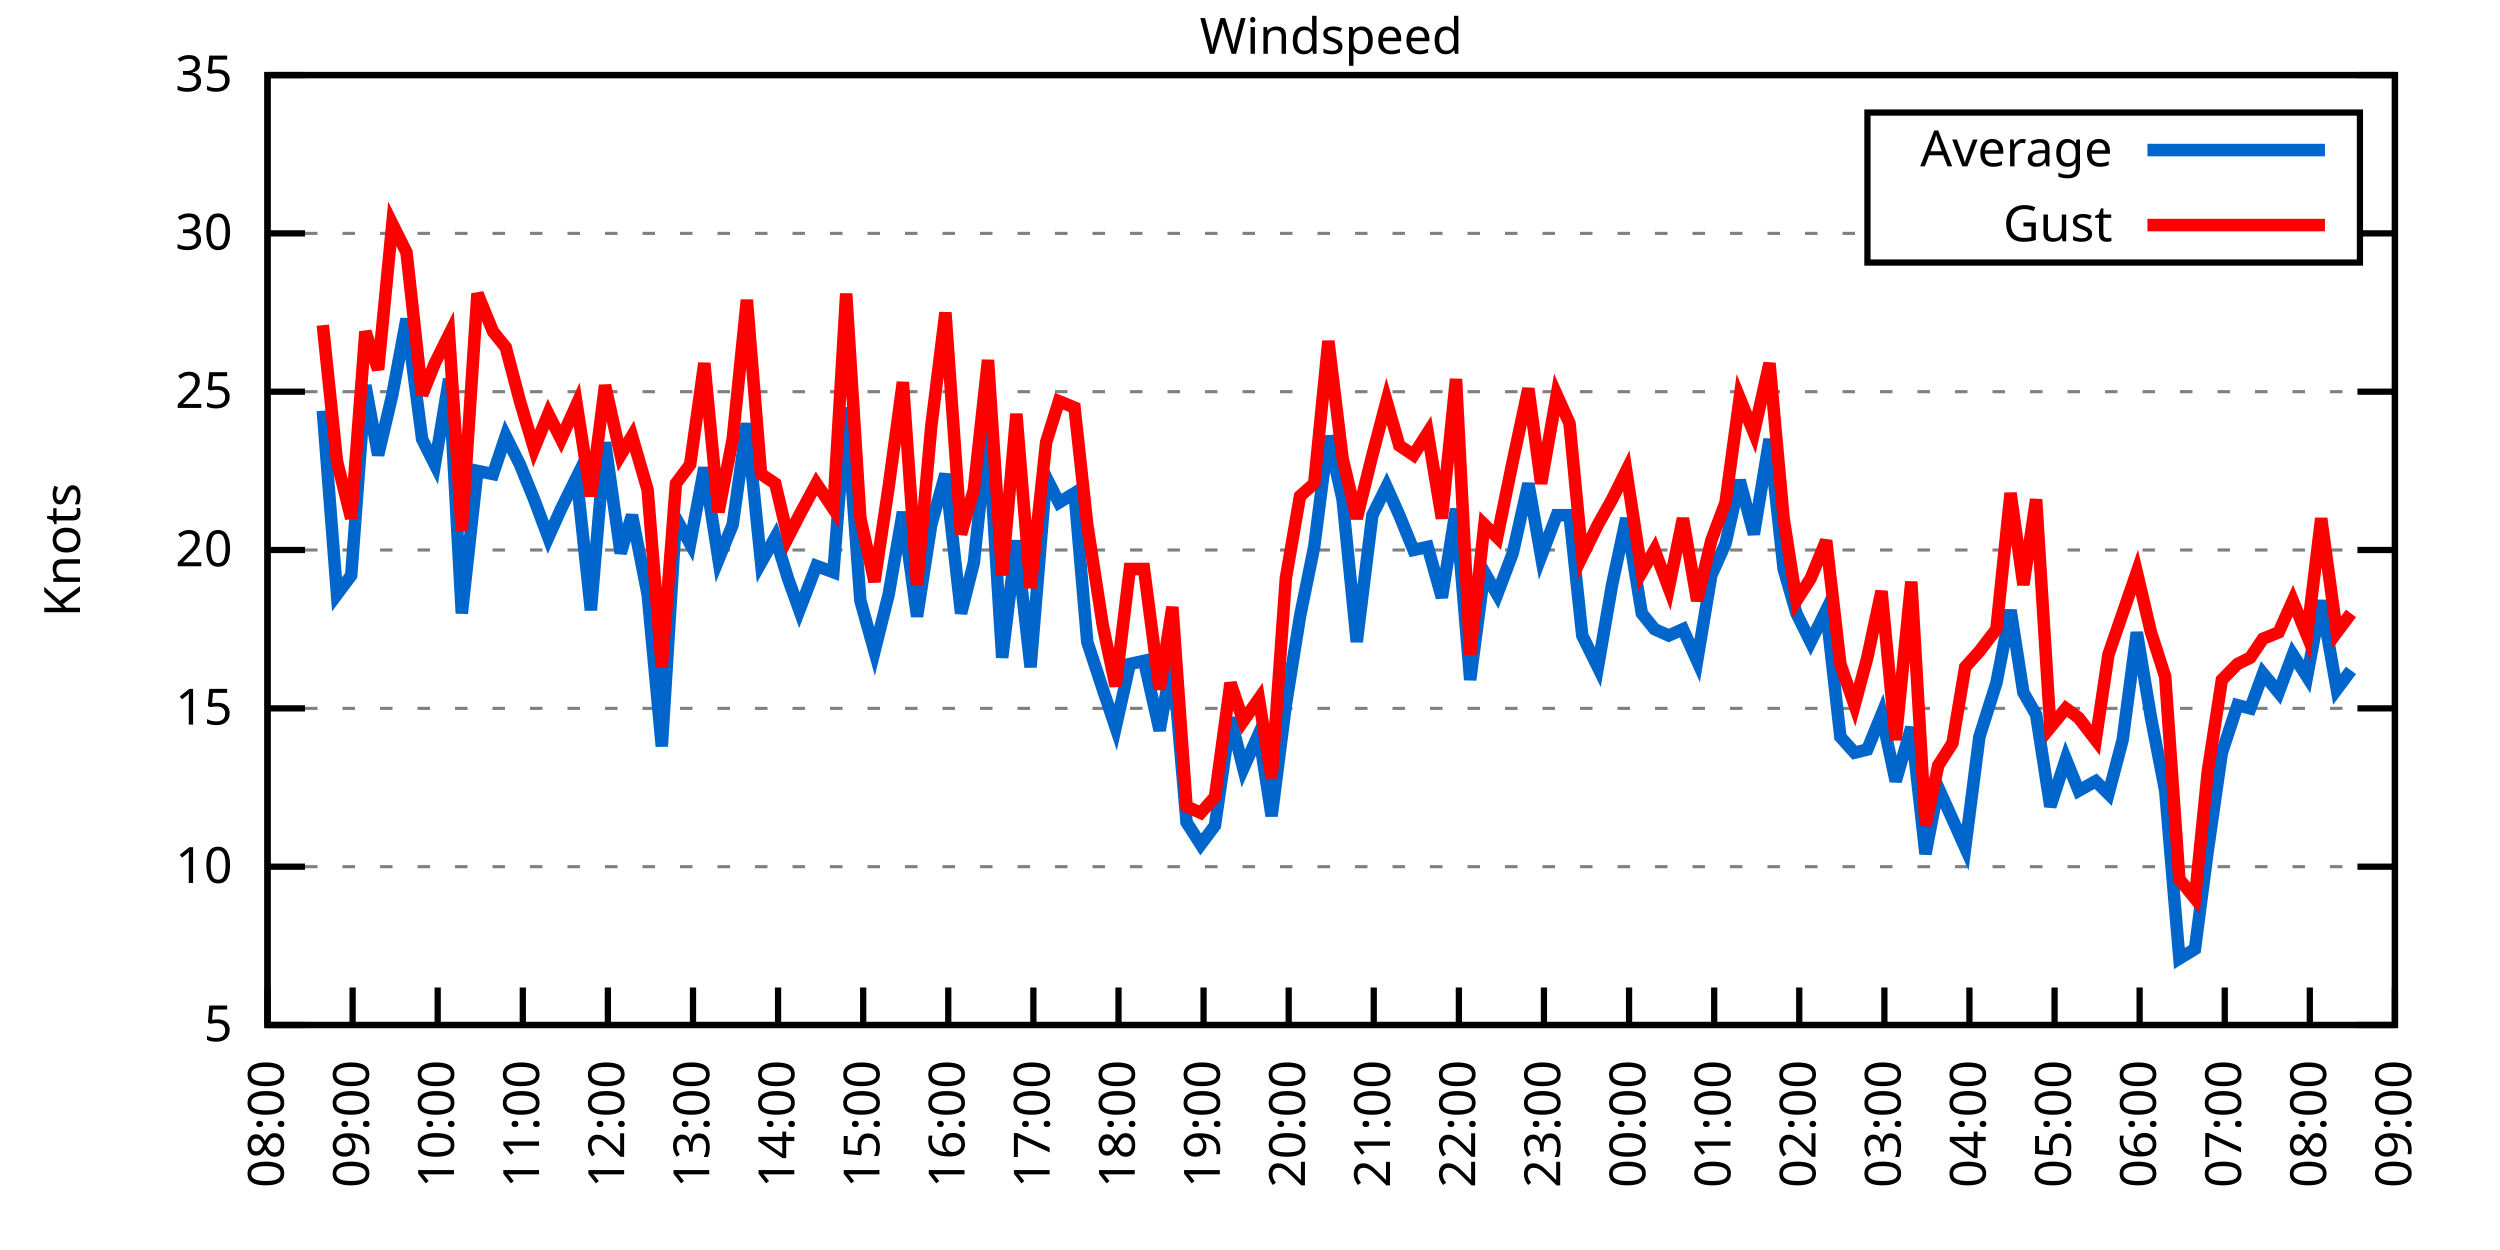
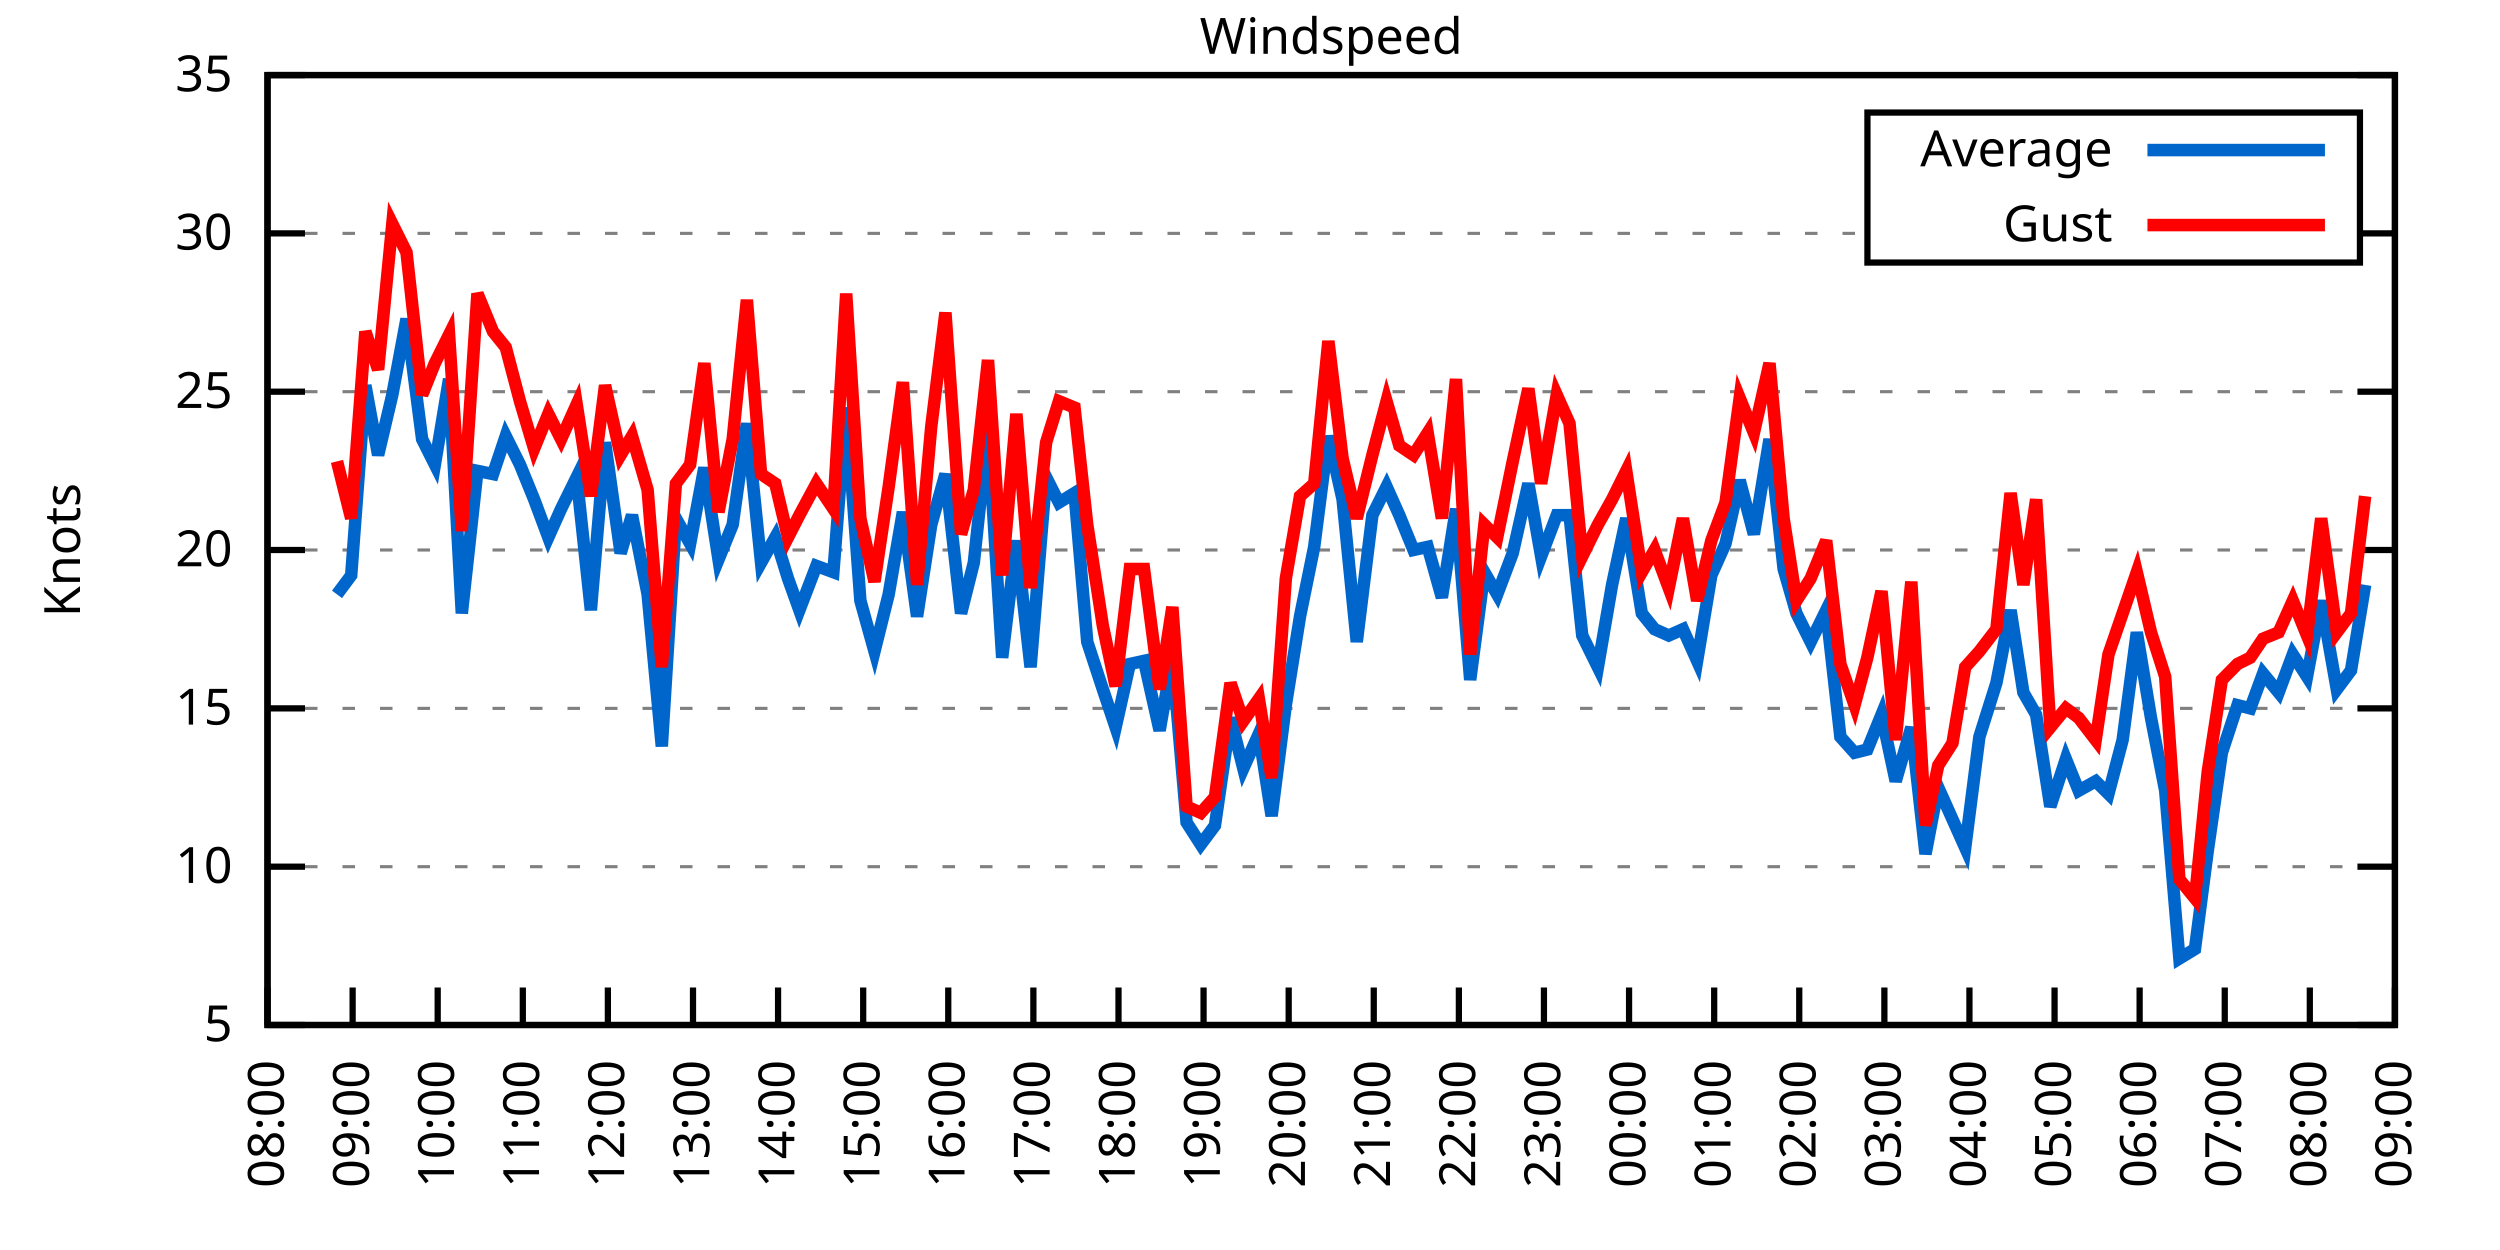
<svg xmlns="http://www.w3.org/2000/svg" xmlns:xlink="http://www.w3.org/1999/xlink" width="400" height="200" viewBox="0 0 400 200">
  <g id="gnuplot_canvas">
    <rect x="0" y="0" width="400" height="200" fill="none" />
    <defs>
      <circle id="gpDot" r="0.5" stroke-width="0.5" stroke="currentColor" />
      <path id="gpPt0" stroke-width="0.333" stroke="currentColor" d="M-1,0 h2 M0,-1 v2" />
      <path id="gpPt1" stroke-width="0.333" stroke="currentColor" d="M-1,-1 L1,1 M1,-1 L-1,1" />
      <path id="gpPt2" stroke-width="0.333" stroke="currentColor" d="M-1,0 L1,0 M0,-1 L0,1 M-1,-1 L1,1 M-1,1 L1,-1" />
      <rect id="gpPt3" stroke-width="0.333" stroke="currentColor" x="-1" y="-1" width="2" height="2" />
      <rect id="gpPt4" stroke-width="0.333" stroke="currentColor" fill="currentColor" x="-1" y="-1" width="2" height="2" />
      <circle id="gpPt5" stroke-width="0.333" stroke="currentColor" cx="0" cy="0" r="1" />
      <use xlink:href="#gpPt5" id="gpPt6" fill="currentColor" stroke="none" />
      <path id="gpPt7" stroke-width="0.333" stroke="currentColor" d="M0,-1.33 L-1.33,0.67 L1.33,0.67 z" />
      <use xlink:href="#gpPt7" id="gpPt8" fill="currentColor" stroke="none" />
      <use xlink:href="#gpPt7" id="gpPt9" stroke="currentColor" transform="rotate(180)" />
      <use xlink:href="#gpPt9" id="gpPt10" fill="currentColor" stroke="none" />
      <use xlink:href="#gpPt3" id="gpPt11" stroke="currentColor" transform="rotate(45)" />
      <use xlink:href="#gpPt11" id="gpPt12" fill="currentColor" stroke="none" />
      <path id="gpPt13" stroke-width="0.333" stroke="currentColor" d="M0,1.330 L1.265,0.411 L0.782,-1.067 L-0.782,-1.076 L-1.265,0.411 z" />
      <use xlink:href="#gpPt13" id="gpPt14" fill="currentColor" stroke="none" />
      <filter id="textbox" filterUnits="objectBoundingBox" x="0" y="0" height="1" width="1">
        <feFlood flood-color="white" flood-opacity="1" result="bgnd" />
        <feComposite in="SourceGraphic" in2="bgnd" operator="atop" />
      </filter>
      <filter id="greybox" filterUnits="objectBoundingBox" x="0" y="0" height="1" width="1">
        <feFlood flood-color="lightgrey" flood-opacity="1" result="grey" />
        <feComposite in="SourceGraphic" in2="grey" operator="atop" />
      </filter>
    </defs>
    <g fill="none" color="white" stroke="currentColor" stroke-width="1.00" stroke-linecap="butt" stroke-linejoin="miter">
</g>
    <g fill="none" color="black" stroke="currentColor" stroke-width="1.00" stroke-linecap="butt" stroke-linejoin="miter">
      <g stroke="none" shape-rendering="crispEdges">
        <polygon fill="rgb(255, 255, 255)" points="42.80,164.00 383.18,164.00 383.18,12.02 42.80,12.02 " />
      </g>
    </g>
    <g fill="none" color="black" stroke="currentColor" stroke-width="1.00" stroke-linecap="butt" stroke-linejoin="miter">
</g>
    <g fill="none" color="black" stroke="black" stroke-width="0.50" stroke-linecap="butt" stroke-linejoin="miter">
</g>
    <g fill="none" color="gray" stroke="currentColor" stroke-width="0.50" stroke-linecap="butt" stroke-linejoin="miter">
      <path stroke="gray" stroke-dasharray="2,4" class="gridline" d="M42.80,164.00 L383.19,164.00  " />
    </g>
    <g fill="none" color="gray" stroke="gray" stroke-width="1.00" stroke-linecap="butt" stroke-linejoin="miter">
</g>
    <g fill="none" color="black" stroke="currentColor" stroke-width="1.00" stroke-linecap="butt" stroke-linejoin="miter">
      <path stroke="black" d="M42.80,164.00 L48.80,164.00 M383.19,164.00 L377.19,164.00  " />
      <g transform="translate(37.20,166.60)" stroke="none" fill="black" font-family="Sans" font-size="8.00" text-anchor="end">
        <text>
          <tspan font-family="Sans"> 5</tspan>
        </text>
      </g>
    </g>
    <g fill="none" color="black" stroke="currentColor" stroke-width="1.00" stroke-linecap="butt" stroke-linejoin="miter">
</g>
    <g fill="none" color="black" stroke="black" stroke-width="0.50" stroke-linecap="butt" stroke-linejoin="miter">
</g>
    <g fill="none" color="gray" stroke="currentColor" stroke-width="0.50" stroke-linecap="butt" stroke-linejoin="miter">
      <path stroke="gray" stroke-dasharray="2,4" class="gridline" d="M42.80,138.67 L383.19,138.67  " />
    </g>
    <g fill="none" color="gray" stroke="gray" stroke-width="1.00" stroke-linecap="butt" stroke-linejoin="miter">
</g>
    <g fill="none" color="black" stroke="currentColor" stroke-width="1.00" stroke-linecap="butt" stroke-linejoin="miter">
      <path stroke="black" d="M42.80,138.67 L48.80,138.67 M383.19,138.67 L377.19,138.67  " />
      <g transform="translate(37.20,141.27)" stroke="none" fill="black" font-family="Sans" font-size="8.00" text-anchor="end">
        <text>
          <tspan font-family="Sans"> 10</tspan>
        </text>
      </g>
    </g>
    <g fill="none" color="black" stroke="currentColor" stroke-width="1.00" stroke-linecap="butt" stroke-linejoin="miter">
</g>
    <g fill="none" color="black" stroke="black" stroke-width="0.50" stroke-linecap="butt" stroke-linejoin="miter">
</g>
    <g fill="none" color="gray" stroke="currentColor" stroke-width="0.50" stroke-linecap="butt" stroke-linejoin="miter">
      <path stroke="gray" stroke-dasharray="2,4" class="gridline" d="M42.80,113.34 L383.19,113.34  " />
    </g>
    <g fill="none" color="gray" stroke="gray" stroke-width="1.00" stroke-linecap="butt" stroke-linejoin="miter">
</g>
    <g fill="none" color="black" stroke="currentColor" stroke-width="1.00" stroke-linecap="butt" stroke-linejoin="miter">
      <path stroke="black" d="M42.80,113.34 L48.80,113.34 M383.19,113.34 L377.19,113.34  " />
      <g transform="translate(37.20,115.94)" stroke="none" fill="black" font-family="Sans" font-size="8.00" text-anchor="end">
        <text>
          <tspan font-family="Sans"> 15</tspan>
        </text>
      </g>
    </g>
    <g fill="none" color="black" stroke="currentColor" stroke-width="1.00" stroke-linecap="butt" stroke-linejoin="miter">
</g>
    <g fill="none" color="black" stroke="black" stroke-width="0.50" stroke-linecap="butt" stroke-linejoin="miter">
</g>
    <g fill="none" color="gray" stroke="currentColor" stroke-width="0.50" stroke-linecap="butt" stroke-linejoin="miter">
      <path stroke="gray" stroke-dasharray="2,4" class="gridline" d="M42.80,88.00 L383.19,88.00  " />
    </g>
    <g fill="none" color="gray" stroke="gray" stroke-width="1.00" stroke-linecap="butt" stroke-linejoin="miter">
</g>
    <g fill="none" color="black" stroke="currentColor" stroke-width="1.00" stroke-linecap="butt" stroke-linejoin="miter">
      <path stroke="black" d="M42.80,88.00 L48.80,88.00 M383.19,88.00 L377.19,88.00  " />
      <g transform="translate(37.20,90.60)" stroke="none" fill="black" font-family="Sans" font-size="8.00" text-anchor="end">
        <text>
          <tspan font-family="Sans"> 20</tspan>
        </text>
      </g>
    </g>
    <g fill="none" color="black" stroke="currentColor" stroke-width="1.00" stroke-linecap="butt" stroke-linejoin="miter">
</g>
    <g fill="none" color="black" stroke="black" stroke-width="0.50" stroke-linecap="butt" stroke-linejoin="miter">
</g>
    <g fill="none" color="gray" stroke="currentColor" stroke-width="0.50" stroke-linecap="butt" stroke-linejoin="miter">
      <path stroke="gray" stroke-dasharray="2,4" class="gridline" d="M42.80,62.67 L383.19,62.67  " />
    </g>
    <g fill="none" color="gray" stroke="gray" stroke-width="1.00" stroke-linecap="butt" stroke-linejoin="miter">
</g>
    <g fill="none" color="black" stroke="currentColor" stroke-width="1.00" stroke-linecap="butt" stroke-linejoin="miter">
      <path stroke="black" d="M42.80,62.67 L48.80,62.67 M383.19,62.67 L377.19,62.67  " />
      <g transform="translate(37.20,65.27)" stroke="none" fill="black" font-family="Sans" font-size="8.00" text-anchor="end">
        <text>
          <tspan font-family="Sans"> 25</tspan>
        </text>
      </g>
    </g>
    <g fill="none" color="black" stroke="currentColor" stroke-width="1.00" stroke-linecap="butt" stroke-linejoin="miter">
</g>
    <g fill="none" color="black" stroke="black" stroke-width="0.50" stroke-linecap="butt" stroke-linejoin="miter">
</g>
    <g fill="none" color="gray" stroke="currentColor" stroke-width="0.50" stroke-linecap="butt" stroke-linejoin="miter">
      <path stroke="gray" stroke-dasharray="2,4" class="gridline" d="M42.80,37.34 L298.79,37.34 M377.59,37.34 L383.19,37.34  " />
    </g>
    <g fill="none" color="gray" stroke="gray" stroke-width="1.00" stroke-linecap="butt" stroke-linejoin="miter">
</g>
    <g fill="none" color="black" stroke="currentColor" stroke-width="1.00" stroke-linecap="butt" stroke-linejoin="miter">
      <path stroke="black" d="M42.80,37.34 L48.80,37.34 M383.19,37.34 L377.19,37.34  " />
      <g transform="translate(37.20,39.94)" stroke="none" fill="black" font-family="Sans" font-size="8.00" text-anchor="end">
        <text>
          <tspan font-family="Sans"> 30</tspan>
        </text>
      </g>
    </g>
    <g fill="none" color="black" stroke="currentColor" stroke-width="1.00" stroke-linecap="butt" stroke-linejoin="miter">
</g>
    <g fill="none" color="black" stroke="black" stroke-width="0.50" stroke-linecap="butt" stroke-linejoin="miter">
</g>
    <g fill="none" color="gray" stroke="currentColor" stroke-width="0.50" stroke-linecap="butt" stroke-linejoin="miter">
      <path stroke="gray" stroke-dasharray="2,4" class="gridline" d="M42.80,12.01 L383.19,12.01  " />
    </g>
    <g fill="none" color="gray" stroke="gray" stroke-width="1.00" stroke-linecap="butt" stroke-linejoin="miter">
</g>
    <g fill="none" color="black" stroke="currentColor" stroke-width="1.00" stroke-linecap="butt" stroke-linejoin="miter">
      <path stroke="black" d="M42.80,12.01 L48.80,12.01 M383.19,12.01 L377.19,12.01  " />
      <g transform="translate(37.20,14.61)" stroke="none" fill="black" font-family="Sans" font-size="8.00" text-anchor="end">
        <text>
          <tspan font-family="Sans"> 35</tspan>
        </text>
      </g>
    </g>
    <g fill="none" color="black" stroke="currentColor" stroke-width="1.00" stroke-linecap="butt" stroke-linejoin="miter">
      <path stroke="black" d="M42.80,164.00 L42.80,158.00  " />
      <g transform="translate(45.40,169.60) rotate(270.00)" stroke="none" fill="black" font-family="Sans" font-size="8.00" text-anchor="end">
        <text>
          <tspan font-family="Sans">08:00</tspan>
        </text>
      </g>
    </g>
    <g fill="none" color="black" stroke="currentColor" stroke-width="1.00" stroke-linecap="butt" stroke-linejoin="miter">
      <path stroke="black" d="M56.42,164.00 L56.42,158.00  " />
      <g transform="translate(59.02,169.60) rotate(270.00)" stroke="none" fill="black" font-family="Sans" font-size="8.00" text-anchor="end">
        <text>
          <tspan font-family="Sans">09:00</tspan>
        </text>
      </g>
    </g>
    <g fill="none" color="black" stroke="currentColor" stroke-width="1.00" stroke-linecap="butt" stroke-linejoin="miter">
      <path stroke="black" d="M70.03,164.00 L70.03,158.00  " />
      <g transform="translate(72.63,169.60) rotate(270.00)" stroke="none" fill="black" font-family="Sans" font-size="8.00" text-anchor="end">
        <text>
          <tspan font-family="Sans">10:00</tspan>
        </text>
      </g>
    </g>
    <g fill="none" color="black" stroke="currentColor" stroke-width="1.00" stroke-linecap="butt" stroke-linejoin="miter">
      <path stroke="black" d="M83.65,164.00 L83.65,158.00  " />
      <g transform="translate(86.25,169.60) rotate(270.00)" stroke="none" fill="black" font-family="Sans" font-size="8.00" text-anchor="end">
        <text>
          <tspan font-family="Sans">11:00</tspan>
        </text>
      </g>
    </g>
    <g fill="none" color="black" stroke="currentColor" stroke-width="1.00" stroke-linecap="butt" stroke-linejoin="miter">
      <path stroke="black" d="M97.26,164.00 L97.26,158.00  " />
      <g transform="translate(99.86,169.60) rotate(270.00)" stroke="none" fill="black" font-family="Sans" font-size="8.00" text-anchor="end">
        <text>
          <tspan font-family="Sans">12:00</tspan>
        </text>
      </g>
    </g>
    <g fill="none" color="black" stroke="currentColor" stroke-width="1.00" stroke-linecap="butt" stroke-linejoin="miter">
      <path stroke="black" d="M110.88,164.00 L110.88,158.00  " />
      <g transform="translate(113.48,169.60) rotate(270.00)" stroke="none" fill="black" font-family="Sans" font-size="8.00" text-anchor="end">
        <text>
          <tspan font-family="Sans">13:00</tspan>
        </text>
      </g>
    </g>
    <g fill="none" color="black" stroke="currentColor" stroke-width="1.00" stroke-linecap="butt" stroke-linejoin="miter">
      <path stroke="black" d="M124.49,164.00 L124.49,158.00  " />
      <g transform="translate(127.09,169.60) rotate(270.00)" stroke="none" fill="black" font-family="Sans" font-size="8.00" text-anchor="end">
        <text>
          <tspan font-family="Sans">14:00</tspan>
        </text>
      </g>
    </g>
    <g fill="none" color="black" stroke="currentColor" stroke-width="1.00" stroke-linecap="butt" stroke-linejoin="miter">
      <path stroke="black" d="M138.11,164.00 L138.11,158.00  " />
      <g transform="translate(140.71,169.60) rotate(270.00)" stroke="none" fill="black" font-family="Sans" font-size="8.00" text-anchor="end">
        <text>
          <tspan font-family="Sans">15:00</tspan>
        </text>
      </g>
    </g>
    <g fill="none" color="black" stroke="currentColor" stroke-width="1.00" stroke-linecap="butt" stroke-linejoin="miter">
      <path stroke="black" d="M151.72,164.00 L151.72,158.00  " />
      <g transform="translate(154.32,169.60) rotate(270.00)" stroke="none" fill="black" font-family="Sans" font-size="8.00" text-anchor="end">
        <text>
          <tspan font-family="Sans">16:00</tspan>
        </text>
      </g>
    </g>
    <g fill="none" color="black" stroke="currentColor" stroke-width="1.00" stroke-linecap="butt" stroke-linejoin="miter">
      <path stroke="black" d="M165.34,164.00 L165.34,158.00  " />
      <g transform="translate(167.94,169.60) rotate(270.00)" stroke="none" fill="black" font-family="Sans" font-size="8.00" text-anchor="end">
        <text>
          <tspan font-family="Sans">17:00</tspan>
        </text>
      </g>
    </g>
    <g fill="none" color="black" stroke="currentColor" stroke-width="1.00" stroke-linecap="butt" stroke-linejoin="miter">
      <path stroke="black" d="M178.96,164.00 L178.96,158.00  " />
      <g transform="translate(181.56,169.60) rotate(270.00)" stroke="none" fill="black" font-family="Sans" font-size="8.00" text-anchor="end">
        <text>
          <tspan font-family="Sans">18:00</tspan>
        </text>
      </g>
    </g>
    <g fill="none" color="black" stroke="currentColor" stroke-width="1.00" stroke-linecap="butt" stroke-linejoin="miter">
      <path stroke="black" d="M192.57,164.00 L192.57,158.00  " />
      <g transform="translate(195.17,169.60) rotate(270.00)" stroke="none" fill="black" font-family="Sans" font-size="8.00" text-anchor="end">
        <text>
          <tspan font-family="Sans">19:00</tspan>
        </text>
      </g>
    </g>
    <g fill="none" color="black" stroke="currentColor" stroke-width="1.00" stroke-linecap="butt" stroke-linejoin="miter">
      <path stroke="black" d="M206.19,164.00 L206.19,158.00  " />
      <g transform="translate(208.79,169.60) rotate(270.00)" stroke="none" fill="black" font-family="Sans" font-size="8.00" text-anchor="end">
        <text>
          <tspan font-family="Sans">20:00</tspan>
        </text>
      </g>
    </g>
    <g fill="none" color="black" stroke="currentColor" stroke-width="1.00" stroke-linecap="butt" stroke-linejoin="miter">
      <path stroke="black" d="M219.80,164.00 L219.80,158.00  " />
      <g transform="translate(222.40,169.60) rotate(270.00)" stroke="none" fill="black" font-family="Sans" font-size="8.00" text-anchor="end">
        <text>
          <tspan font-family="Sans">21:00</tspan>
        </text>
      </g>
    </g>
    <g fill="none" color="black" stroke="currentColor" stroke-width="1.00" stroke-linecap="butt" stroke-linejoin="miter">
      <path stroke="black" d="M233.42,164.00 L233.42,158.00  " />
      <g transform="translate(236.02,169.60) rotate(270.00)" stroke="none" fill="black" font-family="Sans" font-size="8.00" text-anchor="end">
        <text>
          <tspan font-family="Sans">22:00</tspan>
        </text>
      </g>
    </g>
    <g fill="none" color="black" stroke="currentColor" stroke-width="1.00" stroke-linecap="butt" stroke-linejoin="miter">
      <path stroke="black" d="M247.03,164.00 L247.03,158.00  " />
      <g transform="translate(249.63,169.60) rotate(270.00)" stroke="none" fill="black" font-family="Sans" font-size="8.00" text-anchor="end">
        <text>
          <tspan font-family="Sans">23:00</tspan>
        </text>
      </g>
    </g>
    <g fill="none" color="black" stroke="currentColor" stroke-width="1.00" stroke-linecap="butt" stroke-linejoin="miter">
      <path stroke="black" d="M260.65,164.00 L260.65,158.00  " />
      <g transform="translate(263.25,169.60) rotate(270.00)" stroke="none" fill="black" font-family="Sans" font-size="8.00" text-anchor="end">
        <text>
          <tspan font-family="Sans">00:00</tspan>
        </text>
      </g>
    </g>
    <g fill="none" color="black" stroke="currentColor" stroke-width="1.00" stroke-linecap="butt" stroke-linejoin="miter">
      <path stroke="black" d="M274.27,164.00 L274.27,158.00  " />
      <g transform="translate(276.87,169.60) rotate(270.00)" stroke="none" fill="black" font-family="Sans" font-size="8.00" text-anchor="end">
        <text>
          <tspan font-family="Sans">01:00</tspan>
        </text>
      </g>
    </g>
    <g fill="none" color="black" stroke="currentColor" stroke-width="1.00" stroke-linecap="butt" stroke-linejoin="miter">
      <path stroke="black" d="M287.88,164.00 L287.88,158.00  " />
      <g transform="translate(290.48,169.60) rotate(270.00)" stroke="none" fill="black" font-family="Sans" font-size="8.00" text-anchor="end">
        <text>
          <tspan font-family="Sans">02:00</tspan>
        </text>
      </g>
    </g>
    <g fill="none" color="black" stroke="currentColor" stroke-width="1.00" stroke-linecap="butt" stroke-linejoin="miter">
      <path stroke="black" d="M301.50,164.00 L301.50,158.00  " />
      <g transform="translate(304.10,169.60) rotate(270.00)" stroke="none" fill="black" font-family="Sans" font-size="8.00" text-anchor="end">
        <text>
          <tspan font-family="Sans">03:00</tspan>
        </text>
      </g>
    </g>
    <g fill="none" color="black" stroke="currentColor" stroke-width="1.00" stroke-linecap="butt" stroke-linejoin="miter">
      <path stroke="black" d="M315.11,164.00 L315.11,158.00  " />
      <g transform="translate(317.71,169.60) rotate(270.00)" stroke="none" fill="black" font-family="Sans" font-size="8.00" text-anchor="end">
        <text>
          <tspan font-family="Sans">04:00</tspan>
        </text>
      </g>
    </g>
    <g fill="none" color="black" stroke="currentColor" stroke-width="1.00" stroke-linecap="butt" stroke-linejoin="miter">
      <path stroke="black" d="M328.73,164.00 L328.73,158.00  " />
      <g transform="translate(331.33,169.60) rotate(270.00)" stroke="none" fill="black" font-family="Sans" font-size="8.00" text-anchor="end">
        <text>
          <tspan font-family="Sans">05:00</tspan>
        </text>
      </g>
    </g>
    <g fill="none" color="black" stroke="currentColor" stroke-width="1.00" stroke-linecap="butt" stroke-linejoin="miter">
      <path stroke="black" d="M342.34,164.00 L342.34,158.00  " />
      <g transform="translate(344.94,169.60) rotate(270.00)" stroke="none" fill="black" font-family="Sans" font-size="8.00" text-anchor="end">
        <text>
          <tspan font-family="Sans">06:00</tspan>
        </text>
      </g>
    </g>
    <g fill="none" color="black" stroke="currentColor" stroke-width="1.00" stroke-linecap="butt" stroke-linejoin="miter">
      <path stroke="black" d="M355.96,164.00 L355.96,158.00  " />
      <g transform="translate(358.56,169.60) rotate(270.00)" stroke="none" fill="black" font-family="Sans" font-size="8.00" text-anchor="end">
        <text>
          <tspan font-family="Sans">07:00</tspan>
        </text>
      </g>
    </g>
    <g fill="none" color="black" stroke="currentColor" stroke-width="1.00" stroke-linecap="butt" stroke-linejoin="miter">
      <path stroke="black" d="M369.57,164.00 L369.57,158.00  " />
      <g transform="translate(372.17,169.60) rotate(270.00)" stroke="none" fill="black" font-family="Sans" font-size="8.00" text-anchor="end">
        <text>
          <tspan font-family="Sans">08:00</tspan>
        </text>
      </g>
    </g>
    <g fill="none" color="black" stroke="currentColor" stroke-width="1.00" stroke-linecap="butt" stroke-linejoin="miter">
      <path stroke="black" d="M383.19,164.00 L383.19,158.00  " />
      <g transform="translate(385.79,169.60) rotate(270.00)" stroke="none" fill="black" font-family="Sans" font-size="8.00" text-anchor="end">
        <text>
          <tspan font-family="Sans">09:00</tspan>
        </text>
      </g>
    </g>
    <g fill="none" color="black" stroke="currentColor" stroke-width="1.00" stroke-linecap="butt" stroke-linejoin="miter">
</g>
    <g fill="none" color="black" stroke="currentColor" stroke-width="1.00" stroke-linecap="butt" stroke-linejoin="miter">
      <path stroke="black" d="M42.80,12.01 L42.80,164.00 L383.19,164.00 L383.19,12.01 L42.80,12.01 Z  " />
    </g>
    <g fill="none" color="black" stroke="currentColor" stroke-width="1.00" stroke-linecap="butt" stroke-linejoin="miter">
</g>
    <g fill="none" color="black" stroke="currentColor" stroke-width="1.00" stroke-linecap="butt" stroke-linejoin="miter">
      <path stroke="black" d="M298.79,42.01 L298.79,18.01 L377.59,18.01 L377.59,42.01 L298.79,42.01 Z  " />
    </g>
    <g id="Windspeed_plot_1">
      <g fill="none" color="white" stroke="black" stroke-width="2.00" stroke-linecap="butt" stroke-linejoin="miter">
</g>
      <g fill="none" color="black" stroke="currentColor" stroke-width="2.00" stroke-linecap="butt" stroke-linejoin="miter">
        <g transform="translate(337.99,26.61)" stroke="none" fill="black" font-family="Sans" font-size="8.00" text-anchor="end">
          <text>
            <tspan font-family="Sans">Average</tspan>
          </text>
        </g>
      </g>
      <g fill="none" color="black" stroke="currentColor" stroke-width="2.00" stroke-linecap="butt" stroke-linejoin="miter">
-         <path stroke="rgb(  0, 102, 204)" d="M343.59,24.01 L371.99,24.01 M51.65,65.71 L53.92,95.10 L56.19,92.06 L58.46,61.66 L60.50,72.81 L62.77,63.18   L65.04,51.02 L67.54,70.27 L69.58,74.33 L71.85,60.65 L73.89,98.14 L76.39,75.34 L78.88,75.85 L80.92,69.77   L83.19,74.33 L85.46,79.90 L87.73,85.98 L89.77,81.42 L92.27,76.35 L94.54,97.63 L96.81,70.78 L99.30,88.51   L101.12,82.43 L103.62,95.10 L105.89,119.42 L108.15,82.94 L110.42,86.99 L112.69,74.83 L114.96,89.52 L117.23,83.95   L119.50,67.74 L121.77,90.03 L124.04,85.98 L126.08,92.56 L127.90,97.63 L130.62,90.54 L133.34,91.55 L135.39,65.21   L137.66,96.11 L139.92,104.22 L142.19,95.10 L144.46,81.93 L146.73,98.64 L149.00,83.95 L151.27,75.85 L153.77,98.14   L155.81,90.03 L158.08,68.75 L160.35,105.23 L162.62,86.49 L164.89,106.75 L167.38,76.35 L169.43,80.41 L171.92,78.89   L173.96,102.70 L176.46,110.30 L178.50,116.38 L180.77,106.24 L183.04,105.74 L185.54,116.88 L187.58,105.23 L189.85,131.58   L192.12,135.12 L194.39,132.08 L196.88,114.86 L198.93,122.96 L201.42,117.39 L203.46,130.56 L205.73,112.83 L208.00,98.64   L210.27,87.50 L212.54,69.77 L214.81,79.90 L217.08,102.70 L219.58,82.43 L221.85,77.87 L223.89,82.43 L226.16,88.00   L228.43,87.50 L230.70,95.60 L232.96,81.42 L235.23,108.78 L237.50,91.55 L239.55,95.10 L242.04,88.51 L244.54,77.37   L246.58,89.02 L249.08,82.43 L251.12,82.43 L253.16,101.68 L255.66,106.75 L257.93,93.58 L260.20,82.94 L262.69,98.14   L264.73,100.67 L267.00,101.68 L269.27,100.67 L271.54,105.74 L273.81,92.06 L276.08,86.99 L278.35,76.86 L280.62,85.47   L283.12,70.27 L285.38,91.04 L287.43,98.14 L289.70,102.70 L292.19,97.63 L294.46,117.90 L296.73,120.43 L298.77,119.92   L301.04,114.35 L303.31,124.99 L305.81,116.38 L308.08,136.64 L310.12,126.00 L312.39,131.07 L314.43,135.63 L316.70,117.90   L319.42,109.28 L321.69,97.63 L323.74,110.80 L325.78,114.35 L328.05,129.04 L330.54,121.44 L332.59,126.51 L335.31,124.99   L337.35,127.02 L339.62,118.40 L341.89,101.18 L344.16,114.86 L346.43,126.51 L348.70,153.36 L351.19,151.84 L353.24,136.14   L355.50,120.43 L358.00,112.83 L360.04,113.34 L362.09,107.76 L364.58,110.80 L366.85,104.72 L369.12,108.27 L371.39,96.11   L373.89,110.30 L376.16,107.26  " />
+         <path stroke="rgb(  0, 102, 204)" d="M343.59,24.01 L371.99,24.01 M53.92,95.10 L56.19,92.06 L58.46,61.66 L60.50,72.81 L62.77,63.18 L65.04,51.02   L67.54,70.27 L69.58,74.33 L71.85,60.65 L73.89,98.14 L76.39,75.34 L78.88,75.85 L80.92,69.77 L83.19,74.33   L85.46,79.90 L87.73,85.98 L89.77,81.42 L92.27,76.35 L94.54,97.63 L96.81,70.78 L99.30,88.51 L101.12,82.43   L103.62,95.10 L105.89,119.42 L108.15,82.94 L110.42,86.99 L112.69,74.83 L114.96,89.52 L117.23,83.95 L119.50,67.74   L121.77,90.03 L124.04,85.98 L126.08,92.56 L127.90,97.63 L130.62,90.54 L133.34,91.55 L135.39,65.21 L137.66,96.11   L139.92,104.22 L142.19,95.10 L144.46,81.93 L146.73,98.64 L149.00,83.95 L151.27,75.85 L153.77,98.14 L155.81,90.03   L158.08,68.75 L160.35,105.23 L162.62,86.49 L164.89,106.75 L167.38,76.35 L169.43,80.41 L171.92,78.89 L173.96,102.70   L176.46,110.30 L178.50,116.38 L180.77,106.24 L183.04,105.74 L185.54,116.88 L187.58,105.23 L189.85,131.58 L192.12,135.12   L194.39,132.08 L196.88,114.86 L198.93,122.96 L201.42,117.39 L203.46,130.56 L205.73,112.83 L208.00,98.64 L210.27,87.50   L212.54,69.77 L214.81,79.90 L217.08,102.70 L219.58,82.43 L221.85,77.87 L223.89,82.43 L226.16,88.00 L228.43,87.50   L230.70,95.60 L232.96,81.42 L235.23,108.78 L237.50,91.55 L239.55,95.10 L242.04,88.51 L244.54,77.37 L246.58,89.02   L249.08,82.43 L251.12,82.43 L253.16,101.68 L255.66,106.75 L257.93,93.58 L260.20,82.94 L262.69,98.14 L264.73,100.67   L267.00,101.68 L269.27,100.67 L271.54,105.74 L273.81,92.06 L276.08,86.99 L278.35,76.86 L280.62,85.47 L283.12,70.27   L285.38,91.04 L287.43,98.14 L289.70,102.70 L292.19,97.63 L294.46,117.90 L296.73,120.43 L298.77,119.92 L301.04,114.35   L303.31,124.99 L305.81,116.38 L308.08,136.64 L310.12,126.00 L312.39,131.07 L314.43,135.63 L316.70,117.90 L319.42,109.28   L321.69,97.63 L323.74,110.80 L325.78,114.35 L328.05,129.04 L330.54,121.44 L332.59,126.51 L335.31,124.99 L337.35,127.02   L339.62,118.40 L341.89,101.18 L344.16,114.86 L346.43,126.51 L348.70,153.36 L351.19,151.84 L353.24,136.14 L355.50,120.43   L358.00,112.83 L360.04,113.34 L362.09,107.76 L364.58,110.80 L366.85,104.72 L369.12,108.27 L371.39,96.11 L373.89,110.30   L376.16,107.26 L378.42,93.58  " />
      </g>
    </g>
    <g id="Windspeed_plot_2">
      <g fill="none" color="black" stroke="currentColor" stroke-width="2.00" stroke-linecap="butt" stroke-linejoin="miter">
        <g transform="translate(337.99,38.61)" stroke="none" fill="black" font-family="Sans" font-size="8.00" text-anchor="end">
          <text>
            <tspan font-family="Sans">Gust</tspan>
          </text>
        </g>
      </g>
      <g fill="none" color="black" stroke="currentColor" stroke-width="2.00" stroke-linecap="butt" stroke-linejoin="miter">
-         <path stroke="rgb(255,   0,   0)" d="M343.59,36.01 L371.99,36.01 M51.65,52.03 L53.92,73.82 L56.19,82.94 L58.46,53.05 L60.50,59.13 L62.77,35.82   L65.04,40.38 L67.54,63.18 L69.58,58.11 L71.85,53.55 L73.89,84.97 L76.39,46.97 L78.88,53.05 L80.92,55.58   L83.19,64.19 L85.46,71.79 L87.73,66.22 L89.77,70.27 L92.27,64.70 L94.54,79.39 L96.81,61.66 L99.30,72.81   L101.12,69.77 L103.62,78.38 L105.89,106.75 L108.15,77.37 L110.42,74.33 L112.69,58.11 L114.96,81.93 L117.23,70.27   L119.50,47.98 L121.77,75.85 L124.04,77.37 L126.08,85.98 L127.90,82.43 L130.62,77.37 L133.34,81.42 L135.39,46.97   L137.66,82.94 L139.92,93.07 L142.19,77.87 L144.46,61.15 L146.73,93.58 L149.00,68.25 L151.27,50.01 L153.77,85.47   L155.81,78.38 L158.08,57.61 L160.35,92.06 L162.62,66.22 L164.89,94.08 L167.38,70.78 L169.43,64.19 L171.92,65.21   L173.96,83.95 L176.46,100.16 L178.50,109.79 L180.77,91.04 L183.04,91.04 L185.54,110.30 L187.58,97.12 L189.85,129.04   L192.12,130.06 L194.39,127.52 L196.88,109.28 L198.93,115.36 L201.42,111.82 L203.46,124.48 L205.73,92.56 L208.00,79.39   L210.27,77.37 L212.54,54.57 L214.81,73.31 L217.08,82.94 L219.58,72.81 L221.85,64.19 L223.89,71.29 L226.16,72.81   L228.43,69.26 L230.70,82.94 L232.96,60.65 L235.23,104.72 L237.50,83.95 L239.55,85.98 L242.04,73.82 L244.54,62.17   L246.58,77.37 L249.08,63.18 L251.12,67.74 L253.16,89.02 L255.66,83.95 L257.93,79.90 L260.20,75.34 L262.69,91.55   L264.73,88.00 L267.00,94.08 L269.27,82.94 L271.54,96.11 L273.81,86.49 L276.08,80.41 L278.35,63.69 L280.62,69.26   L283.12,58.11 L285.38,82.94 L287.43,96.11 L289.70,92.56 L292.19,86.49 L294.46,106.24 L296.73,112.83 L298.77,105.23   L301.04,94.59 L303.31,118.40 L305.81,93.07 L308.08,132.08 L310.12,122.46 L312.39,118.91 L314.43,106.75 L316.70,104.22   L319.42,100.67 L321.69,78.89 L323.74,93.58 L325.78,79.90 L328.05,116.38 L330.54,113.34 L332.59,114.86 L335.31,118.40   L337.35,104.72 L339.62,98.14 L341.89,91.55 L344.16,101.18 L346.43,108.27 L348.70,140.69 L351.19,143.73 L353.24,123.47   L355.50,108.78 L358.00,106.24 L360.04,105.23 L362.09,102.19 L364.58,101.18 L366.85,96.11 L369.12,101.68 L371.39,82.94   L373.89,101.18 L376.16,98.14  " />
+         <path stroke="rgb(255,   0,   0)" d="M343.59,36.01 L371.99,36.01 M53.92,73.82 L56.19,82.94 L58.46,53.05 L60.50,59.13 L62.77,35.82 L65.04,40.38   L67.54,63.18 L69.58,58.11 L71.85,53.55 L73.89,84.97 L76.39,46.97 L78.88,53.05 L80.92,55.58 L83.19,64.19   L85.46,71.79 L87.73,66.22 L89.77,70.27 L92.27,64.70 L94.54,79.39 L96.81,61.66 L99.30,72.81 L101.12,69.77   L103.62,78.38 L105.89,106.75 L108.15,77.37 L110.42,74.33 L112.69,58.11 L114.96,81.93 L117.23,70.27 L119.50,47.98   L121.77,75.85 L124.04,77.37 L126.08,85.98 L127.90,82.43 L130.62,77.37 L133.34,81.42 L135.39,46.97 L137.66,82.94   L139.92,93.07 L142.19,77.87 L144.46,61.15 L146.73,93.58 L149.00,68.25 L151.27,50.01 L153.77,85.47 L155.81,78.38   L158.08,57.61 L160.35,92.06 L162.62,66.22 L164.89,94.08 L167.38,70.78 L169.43,64.19 L171.92,65.21 L173.96,83.95   L176.46,100.16 L178.50,109.79 L180.77,91.04 L183.04,91.04 L185.54,110.30 L187.58,97.12 L189.85,129.04 L192.12,130.06   L194.39,127.52 L196.88,109.28 L198.93,115.36 L201.42,111.82 L203.46,124.48 L205.73,92.56 L208.00,79.39 L210.27,77.37   L212.54,54.57 L214.81,73.31 L217.08,82.94 L219.58,72.81 L221.85,64.19 L223.89,71.29 L226.16,72.81 L228.43,69.26   L230.70,82.94 L232.96,60.65 L235.23,104.72 L237.50,83.95 L239.55,85.98 L242.04,73.82 L244.54,62.17 L246.58,77.37   L249.08,63.18 L251.12,67.74 L253.16,89.02 L255.66,83.95 L257.93,79.90 L260.20,75.34 L262.69,91.55 L264.73,88.00   L267.00,94.08 L269.27,82.94 L271.54,96.11 L273.81,86.49 L276.08,80.41 L278.35,63.69 L280.62,69.26 L283.12,58.11   L285.38,82.94 L287.43,96.11 L289.70,92.56 L292.19,86.49 L294.46,106.24 L296.73,112.83 L298.77,105.23 L301.04,94.59   L303.31,118.40 L305.81,93.07 L308.08,132.08 L310.12,122.46 L312.39,118.91 L314.43,106.75 L316.70,104.22 L319.42,100.67   L321.69,78.89 L323.74,93.58 L325.78,79.90 L328.05,116.38 L330.54,113.34 L332.59,114.86 L335.31,118.40 L337.35,104.72   L339.62,98.14 L341.89,91.55 L344.16,101.18 L346.43,108.27 L348.70,140.69 L351.19,143.73 L353.24,123.47 L355.50,108.78   L358.00,106.24 L360.04,105.23 L362.09,102.19 L364.58,101.18 L366.85,96.11 L369.12,101.68 L371.39,82.94 L373.89,101.18   L376.16,98.14 L378.42,79.39  " />
      </g>
    </g>
    <g fill="none" color="black" stroke="currentColor" stroke-width="2.00" stroke-linecap="butt" stroke-linejoin="miter">
</g>
    <g fill="none" color="black" stroke="black" stroke-width="1.00" stroke-linecap="butt" stroke-linejoin="miter">
</g>
    <g fill="none" color="black" stroke="currentColor" stroke-width="1.00" stroke-linecap="butt" stroke-linejoin="miter">
      <path stroke="black" d="M42.80,12.01 L42.80,164.00 L383.19,164.00 L383.19,12.01 L42.80,12.01 Z  " />
      <g transform="translate(12.80,88.01) rotate(270.00)" stroke="none" fill="black" font-family="Sans" font-size="8.00" text-anchor="middle">
        <text>
          <tspan font-family="Sans">Knots</tspan>
        </text>
      </g>
    </g>
    <g fill="none" color="black" stroke="currentColor" stroke-width="1.00" stroke-linecap="butt" stroke-linejoin="miter">
</g>
    <g fill="none" color="black" stroke="currentColor" stroke-width="1.00" stroke-linecap="butt" stroke-linejoin="miter">
      <g transform="translate(212.99,8.61)" stroke="none" fill="black" font-family="Sans" font-size="8.00" text-anchor="middle">
        <text>
          <tspan font-family="Sans">Windspeed</tspan>
        </text>
      </g>
    </g>
    <g fill="none" color="black" stroke="currentColor" stroke-width="1.00" stroke-linecap="butt" stroke-linejoin="miter">
</g>
  </g>
</svg>
